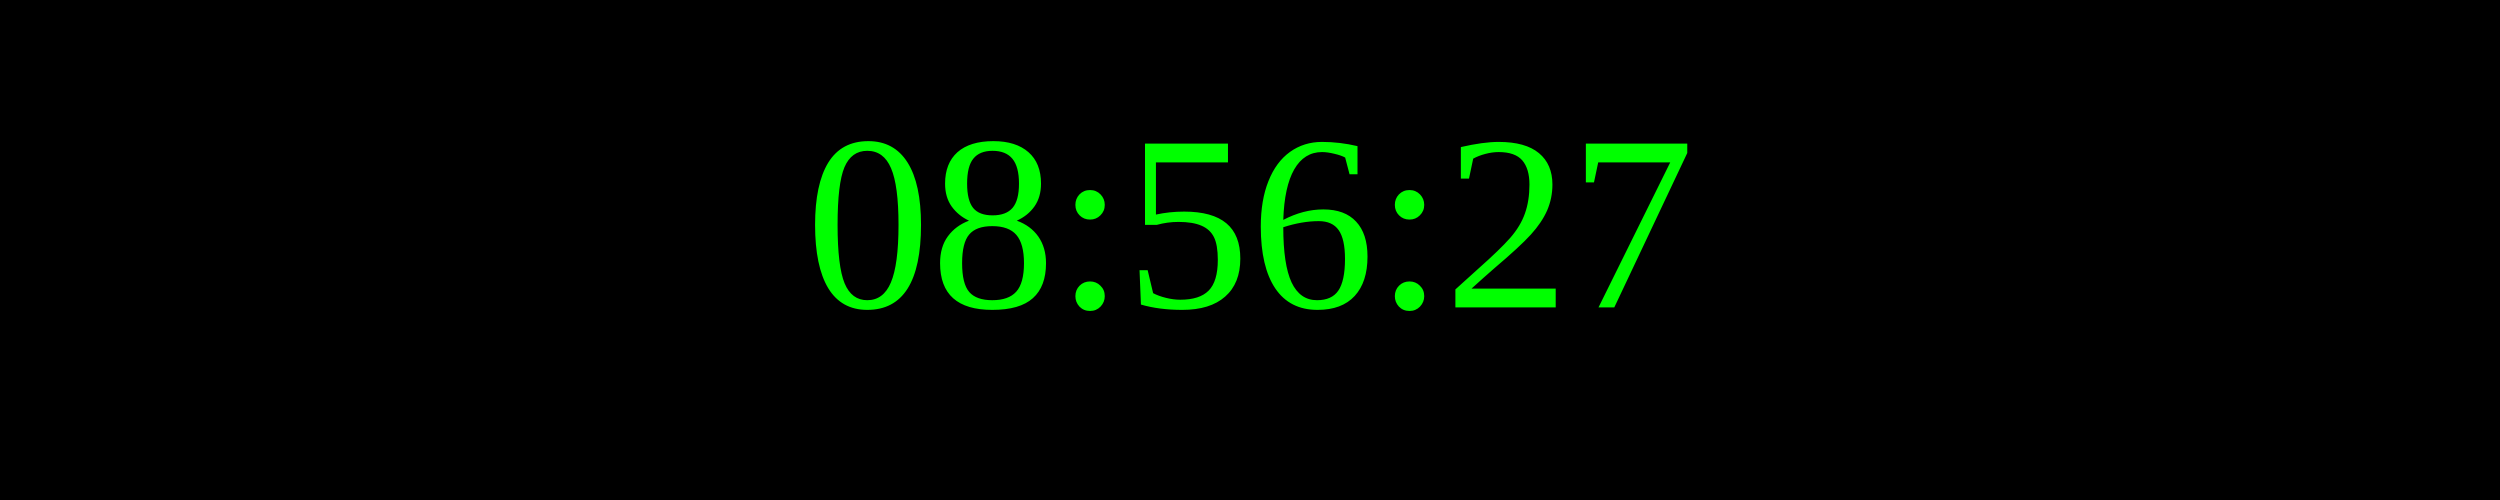
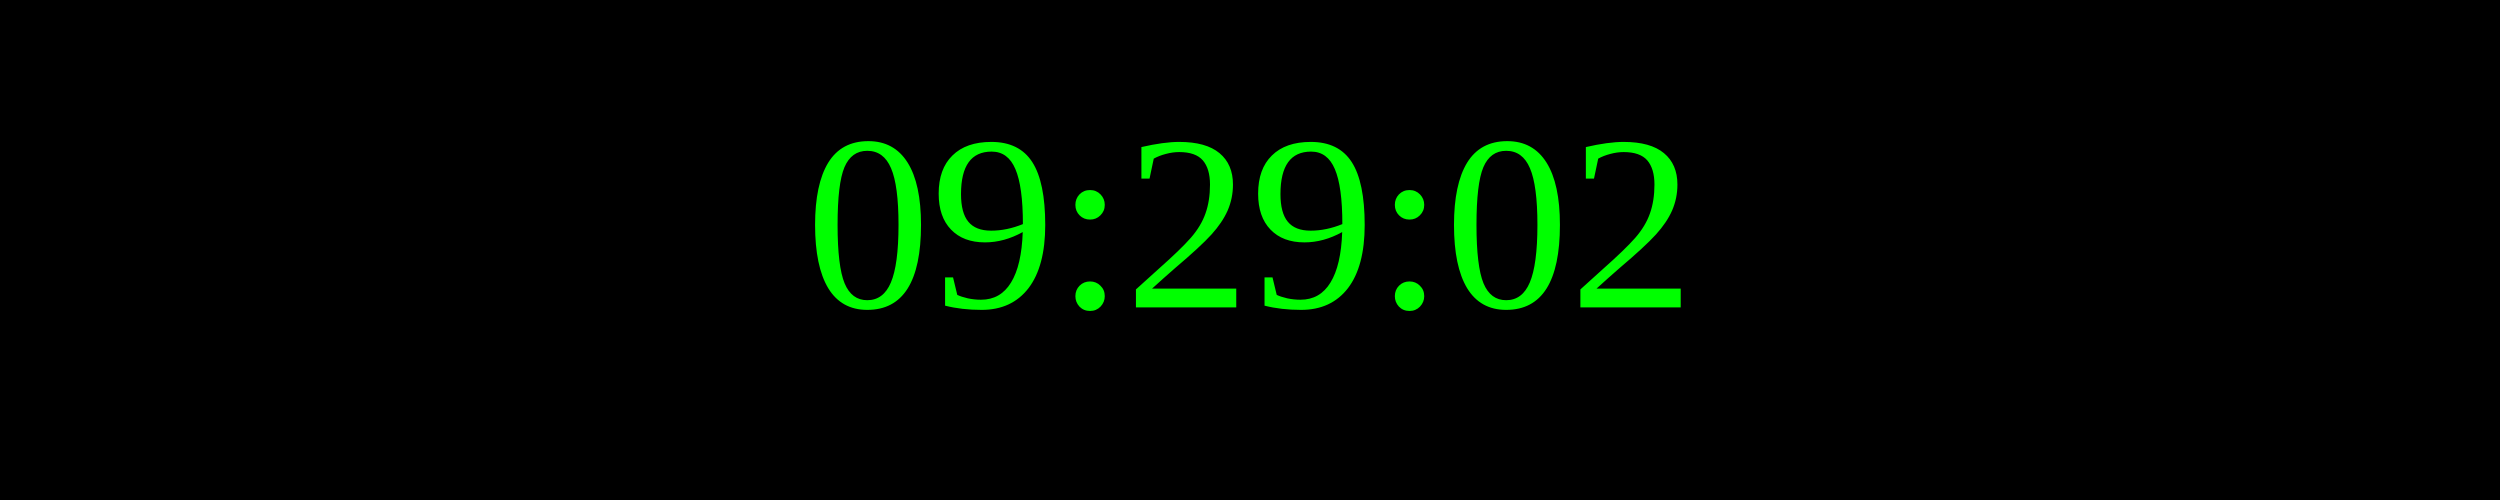
<svg xmlns="http://www.w3.org/2000/svg" width="250" height="50">
  <rect width="100%" height="100%" fill="black" />
  <text x="50%" y="50%" font-size="25" fill="lime" text-anchor="middle" dominant-baseline="middle">
- 08:56:27
+ 09:29:02
</text>
</svg>
